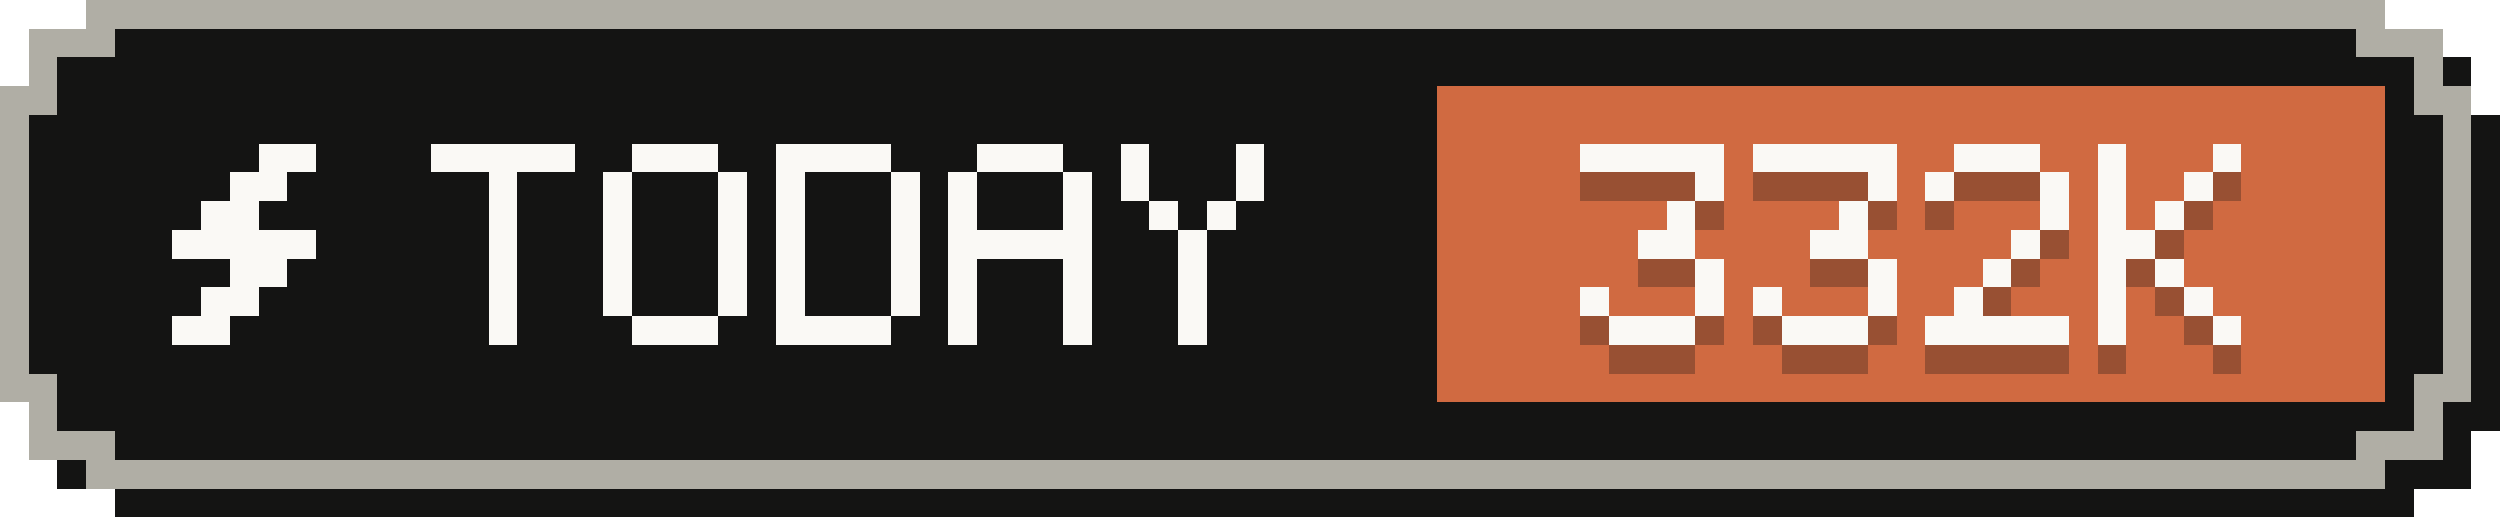
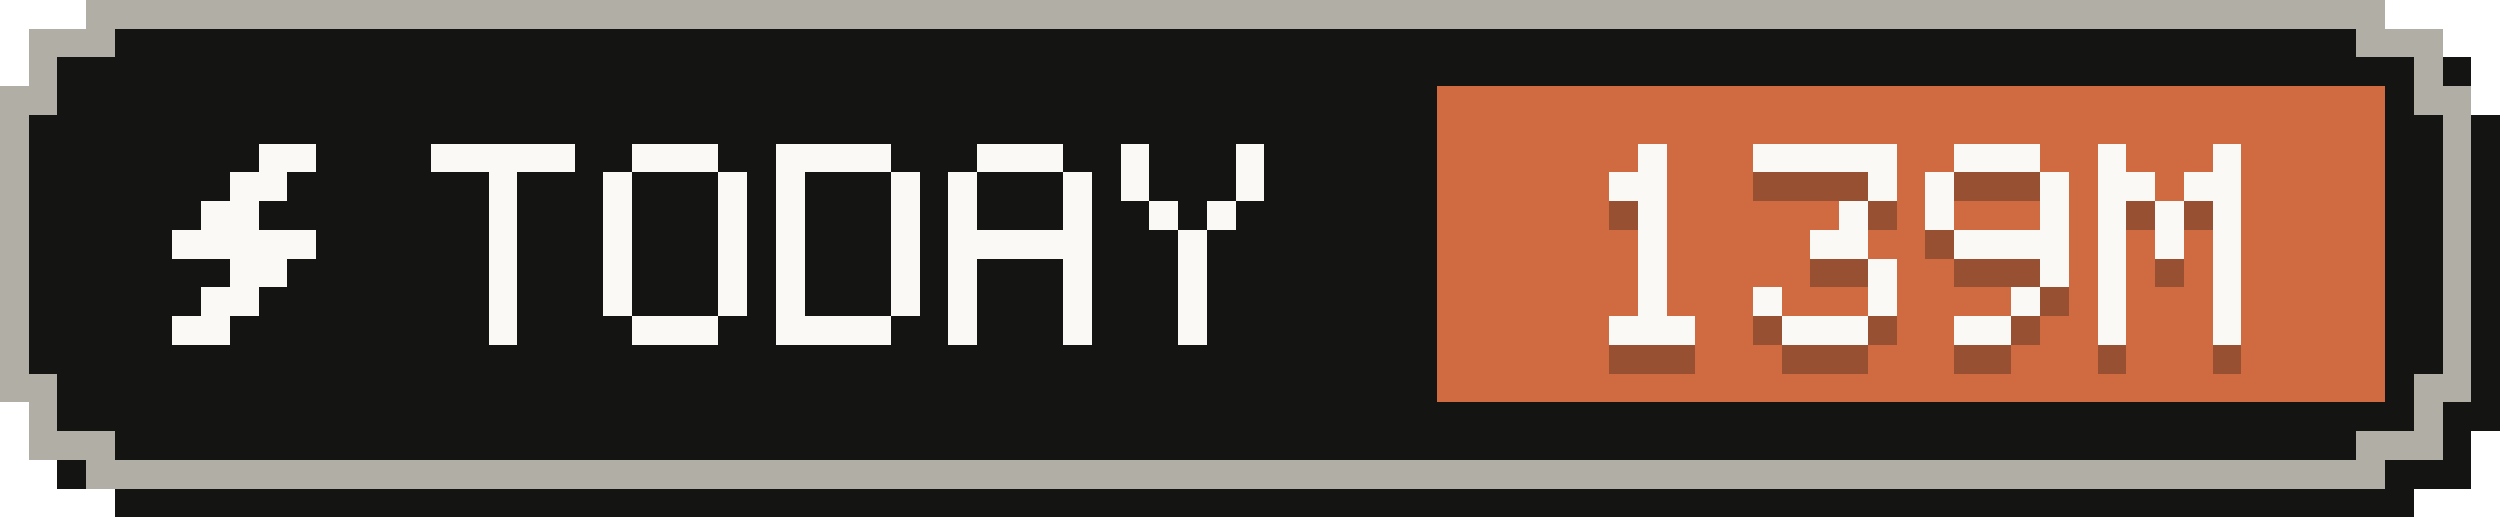
- <svg xmlns="http://www.w3.org/2000/svg" width="87" height="18" viewBox="0 0 87 18" role="img" aria-label="Tokens today: 332K">
+ <svg xmlns="http://www.w3.org/2000/svg" width="87" height="18" viewBox="0 0 87 18" role="img" aria-label="Tokens today: 139M">
  <g shape-rendering="crispEdges">
    <path fill="#141413" d="M4,1 H84 V2 H86 V4 H87 V15 H86 V17 H84 V18 H4 V17 H2 V15 H1 V4 H2 V2 H4 Z" />
    <path fill="#b0aea5" d="M3,0 H83 V1 H85 V3 H86 V14 H85 V16 H83 V17 H3 V16 H1 V14 H0 V3 H1 V1 H3 Z" />
    <path fill="#141413" d="M4,1 H82 V2 H84 V4 H85 V13 H84 V15 H82 V16 H4 V15 H2 V13 H1 V4 H2 V2 H4 Z" />
    <rect fill="#d06a41" x="50" y="3" width="33" height="11" />
    <g fill="#faf9f5">
      <rect x="9" y="5" width="2" height="1" />
      <rect x="8" y="6" width="2" height="1" />
      <rect x="7" y="7" width="2" height="1" />
      <rect x="6" y="8" width="5" height="1" />
      <rect x="8" y="9" width="2" height="1" />
      <rect x="7" y="10" width="2" height="1" />
      <rect x="6" y="11" width="2" height="1" />
    </g>
    <g fill="#faf9f5">
      <rect x="15" y="5" width="5" height="1" />
      <rect x="17" y="6" width="1" height="1" />
      <rect x="17" y="7" width="1" height="1" />
      <rect x="17" y="8" width="1" height="1" />
      <rect x="17" y="9" width="1" height="1" />
      <rect x="17" y="10" width="1" height="1" />
      <rect x="17" y="11" width="1" height="1" />
      <rect x="22" y="5" width="3" height="1" />
      <rect x="21" y="6" width="1" height="1" />
      <rect x="25" y="6" width="1" height="1" />
      <rect x="21" y="7" width="1" height="1" />
      <rect x="25" y="7" width="1" height="1" />
      <rect x="21" y="8" width="1" height="1" />
      <rect x="25" y="8" width="1" height="1" />
      <rect x="21" y="9" width="1" height="1" />
      <rect x="25" y="9" width="1" height="1" />
      <rect x="21" y="10" width="1" height="1" />
      <rect x="25" y="10" width="1" height="1" />
      <rect x="22" y="11" width="3" height="1" />
      <rect x="27" y="5" width="4" height="1" />
      <rect x="27" y="6" width="1" height="1" />
      <rect x="31" y="6" width="1" height="1" />
      <rect x="27" y="7" width="1" height="1" />
      <rect x="31" y="7" width="1" height="1" />
      <rect x="27" y="8" width="1" height="1" />
      <rect x="31" y="8" width="1" height="1" />
      <rect x="27" y="9" width="1" height="1" />
      <rect x="31" y="9" width="1" height="1" />
      <rect x="27" y="10" width="1" height="1" />
      <rect x="31" y="10" width="1" height="1" />
      <rect x="27" y="11" width="4" height="1" />
      <rect x="34" y="5" width="3" height="1" />
      <rect x="33" y="6" width="1" height="1" />
      <rect x="37" y="6" width="1" height="1" />
      <rect x="33" y="7" width="1" height="1" />
      <rect x="37" y="7" width="1" height="1" />
      <rect x="33" y="8" width="5" height="1" />
      <rect x="33" y="9" width="1" height="1" />
      <rect x="37" y="9" width="1" height="1" />
      <rect x="33" y="10" width="1" height="1" />
      <rect x="37" y="10" width="1" height="1" />
      <rect x="33" y="11" width="1" height="1" />
      <rect x="37" y="11" width="1" height="1" />
      <rect x="39" y="5" width="1" height="1" />
      <rect x="43" y="5" width="1" height="1" />
      <rect x="39" y="6" width="1" height="1" />
      <rect x="43" y="6" width="1" height="1" />
      <rect x="40" y="7" width="1" height="1" />
      <rect x="42" y="7" width="1" height="1" />
      <rect x="41" y="8" width="1" height="1" />
      <rect x="41" y="9" width="1" height="1" />
      <rect x="41" y="10" width="1" height="1" />
      <rect x="41" y="11" width="1" height="1" />
    </g>
    <g fill="#141413" fill-opacity=".3">
-       <rect x="55" y="6" width="5" height="1" />
-       <rect x="59" y="7" width="1" height="1" />
-       <rect x="58" y="8" width="1" height="1" />
-       <rect x="57" y="9" width="2" height="1" />
-       <rect x="59" y="10" width="1" height="1" />
-       <rect x="55" y="11" width="1" height="1" />
-       <rect x="59" y="11" width="1" height="1" />
+       <rect x="57" y="6" width="1" height="1" />
+       <rect x="56" y="7" width="2" height="1" />
+       <rect x="57" y="8" width="1" height="1" />
+       <rect x="57" y="9" width="1" height="1" />
+       <rect x="57" y="10" width="1" height="1" />
+       <rect x="57" y="11" width="1" height="1" />
      <rect x="56" y="12" width="3" height="1" />
      <rect x="61" y="6" width="5" height="1" />
      <rect x="65" y="7" width="1" height="1" />
      <rect x="64" y="8" width="1" height="1" />
      <rect x="63" y="9" width="2" height="1" />
      <rect x="65" y="10" width="1" height="1" />
      <rect x="61" y="11" width="1" height="1" />
      <rect x="65" y="11" width="1" height="1" />
      <rect x="62" y="12" width="3" height="1" />
      <rect x="68" y="6" width="3" height="1" />
      <rect x="67" y="7" width="1" height="1" />
      <rect x="71" y="7" width="1" height="1" />
+       <rect x="67" y="8" width="1" height="1" />
      <rect x="71" y="8" width="1" height="1" />
-       <rect x="70" y="9" width="1" height="1" />
-       <rect x="69" y="10" width="1" height="1" />
-       <rect x="68" y="11" width="1" height="1" />
-       <rect x="67" y="12" width="5" height="1" />
+       <rect x="68" y="9" width="4" height="1" />
+       <rect x="71" y="10" width="1" height="1" />
+       <rect x="70" y="11" width="1" height="1" />
+       <rect x="68" y="12" width="2" height="1" />
      <rect x="73" y="6" width="1" height="1" />
      <rect x="77" y="6" width="1" height="1" />
-       <rect x="73" y="7" width="1" height="1" />
-       <rect x="76" y="7" width="1" height="1" />
+       <rect x="73" y="7" width="2" height="1" />
+       <rect x="76" y="7" width="2" height="1" />
      <rect x="73" y="8" width="1" height="1" />
      <rect x="75" y="8" width="1" height="1" />
-       <rect x="73" y="9" width="2" height="1" />
+       <rect x="77" y="8" width="1" height="1" />
+       <rect x="73" y="9" width="1" height="1" />
+       <rect x="75" y="9" width="1" height="1" />
+       <rect x="77" y="9" width="1" height="1" />
      <rect x="73" y="10" width="1" height="1" />
-       <rect x="75" y="10" width="1" height="1" />
+       <rect x="77" y="10" width="1" height="1" />
      <rect x="73" y="11" width="1" height="1" />
-       <rect x="76" y="11" width="1" height="1" />
+       <rect x="77" y="11" width="1" height="1" />
      <rect x="73" y="12" width="1" height="1" />
      <rect x="77" y="12" width="1" height="1" />
    </g>
    <g fill="#faf9f5">
-       <rect x="55" y="5" width="5" height="1" />
-       <rect x="59" y="6" width="1" height="1" />
-       <rect x="58" y="7" width="1" height="1" />
-       <rect x="57" y="8" width="2" height="1" />
-       <rect x="59" y="9" width="1" height="1" />
-       <rect x="55" y="10" width="1" height="1" />
-       <rect x="59" y="10" width="1" height="1" />
+       <rect x="57" y="5" width="1" height="1" />
+       <rect x="56" y="6" width="2" height="1" />
+       <rect x="57" y="7" width="1" height="1" />
+       <rect x="57" y="8" width="1" height="1" />
+       <rect x="57" y="9" width="1" height="1" />
+       <rect x="57" y="10" width="1" height="1" />
      <rect x="56" y="11" width="3" height="1" />
      <rect x="61" y="5" width="5" height="1" />
      <rect x="65" y="6" width="1" height="1" />
      <rect x="64" y="7" width="1" height="1" />
      <rect x="63" y="8" width="2" height="1" />
      <rect x="65" y="9" width="1" height="1" />
      <rect x="61" y="10" width="1" height="1" />
      <rect x="65" y="10" width="1" height="1" />
      <rect x="62" y="11" width="3" height="1" />
      <rect x="68" y="5" width="3" height="1" />
      <rect x="67" y="6" width="1" height="1" />
      <rect x="71" y="6" width="1" height="1" />
+       <rect x="67" y="7" width="1" height="1" />
      <rect x="71" y="7" width="1" height="1" />
-       <rect x="70" y="8" width="1" height="1" />
-       <rect x="69" y="9" width="1" height="1" />
-       <rect x="68" y="10" width="1" height="1" />
-       <rect x="67" y="11" width="5" height="1" />
+       <rect x="68" y="8" width="4" height="1" />
+       <rect x="71" y="9" width="1" height="1" />
+       <rect x="70" y="10" width="1" height="1" />
+       <rect x="68" y="11" width="2" height="1" />
      <rect x="73" y="5" width="1" height="1" />
      <rect x="77" y="5" width="1" height="1" />
-       <rect x="73" y="6" width="1" height="1" />
-       <rect x="76" y="6" width="1" height="1" />
+       <rect x="73" y="6" width="2" height="1" />
+       <rect x="76" y="6" width="2" height="1" />
      <rect x="73" y="7" width="1" height="1" />
      <rect x="75" y="7" width="1" height="1" />
-       <rect x="73" y="8" width="2" height="1" />
+       <rect x="77" y="7" width="1" height="1" />
+       <rect x="73" y="8" width="1" height="1" />
+       <rect x="75" y="8" width="1" height="1" />
+       <rect x="77" y="8" width="1" height="1" />
      <rect x="73" y="9" width="1" height="1" />
-       <rect x="75" y="9" width="1" height="1" />
+       <rect x="77" y="9" width="1" height="1" />
      <rect x="73" y="10" width="1" height="1" />
-       <rect x="76" y="10" width="1" height="1" />
+       <rect x="77" y="10" width="1" height="1" />
      <rect x="73" y="11" width="1" height="1" />
      <rect x="77" y="11" width="1" height="1" />
    </g>
  </g>
</svg>
